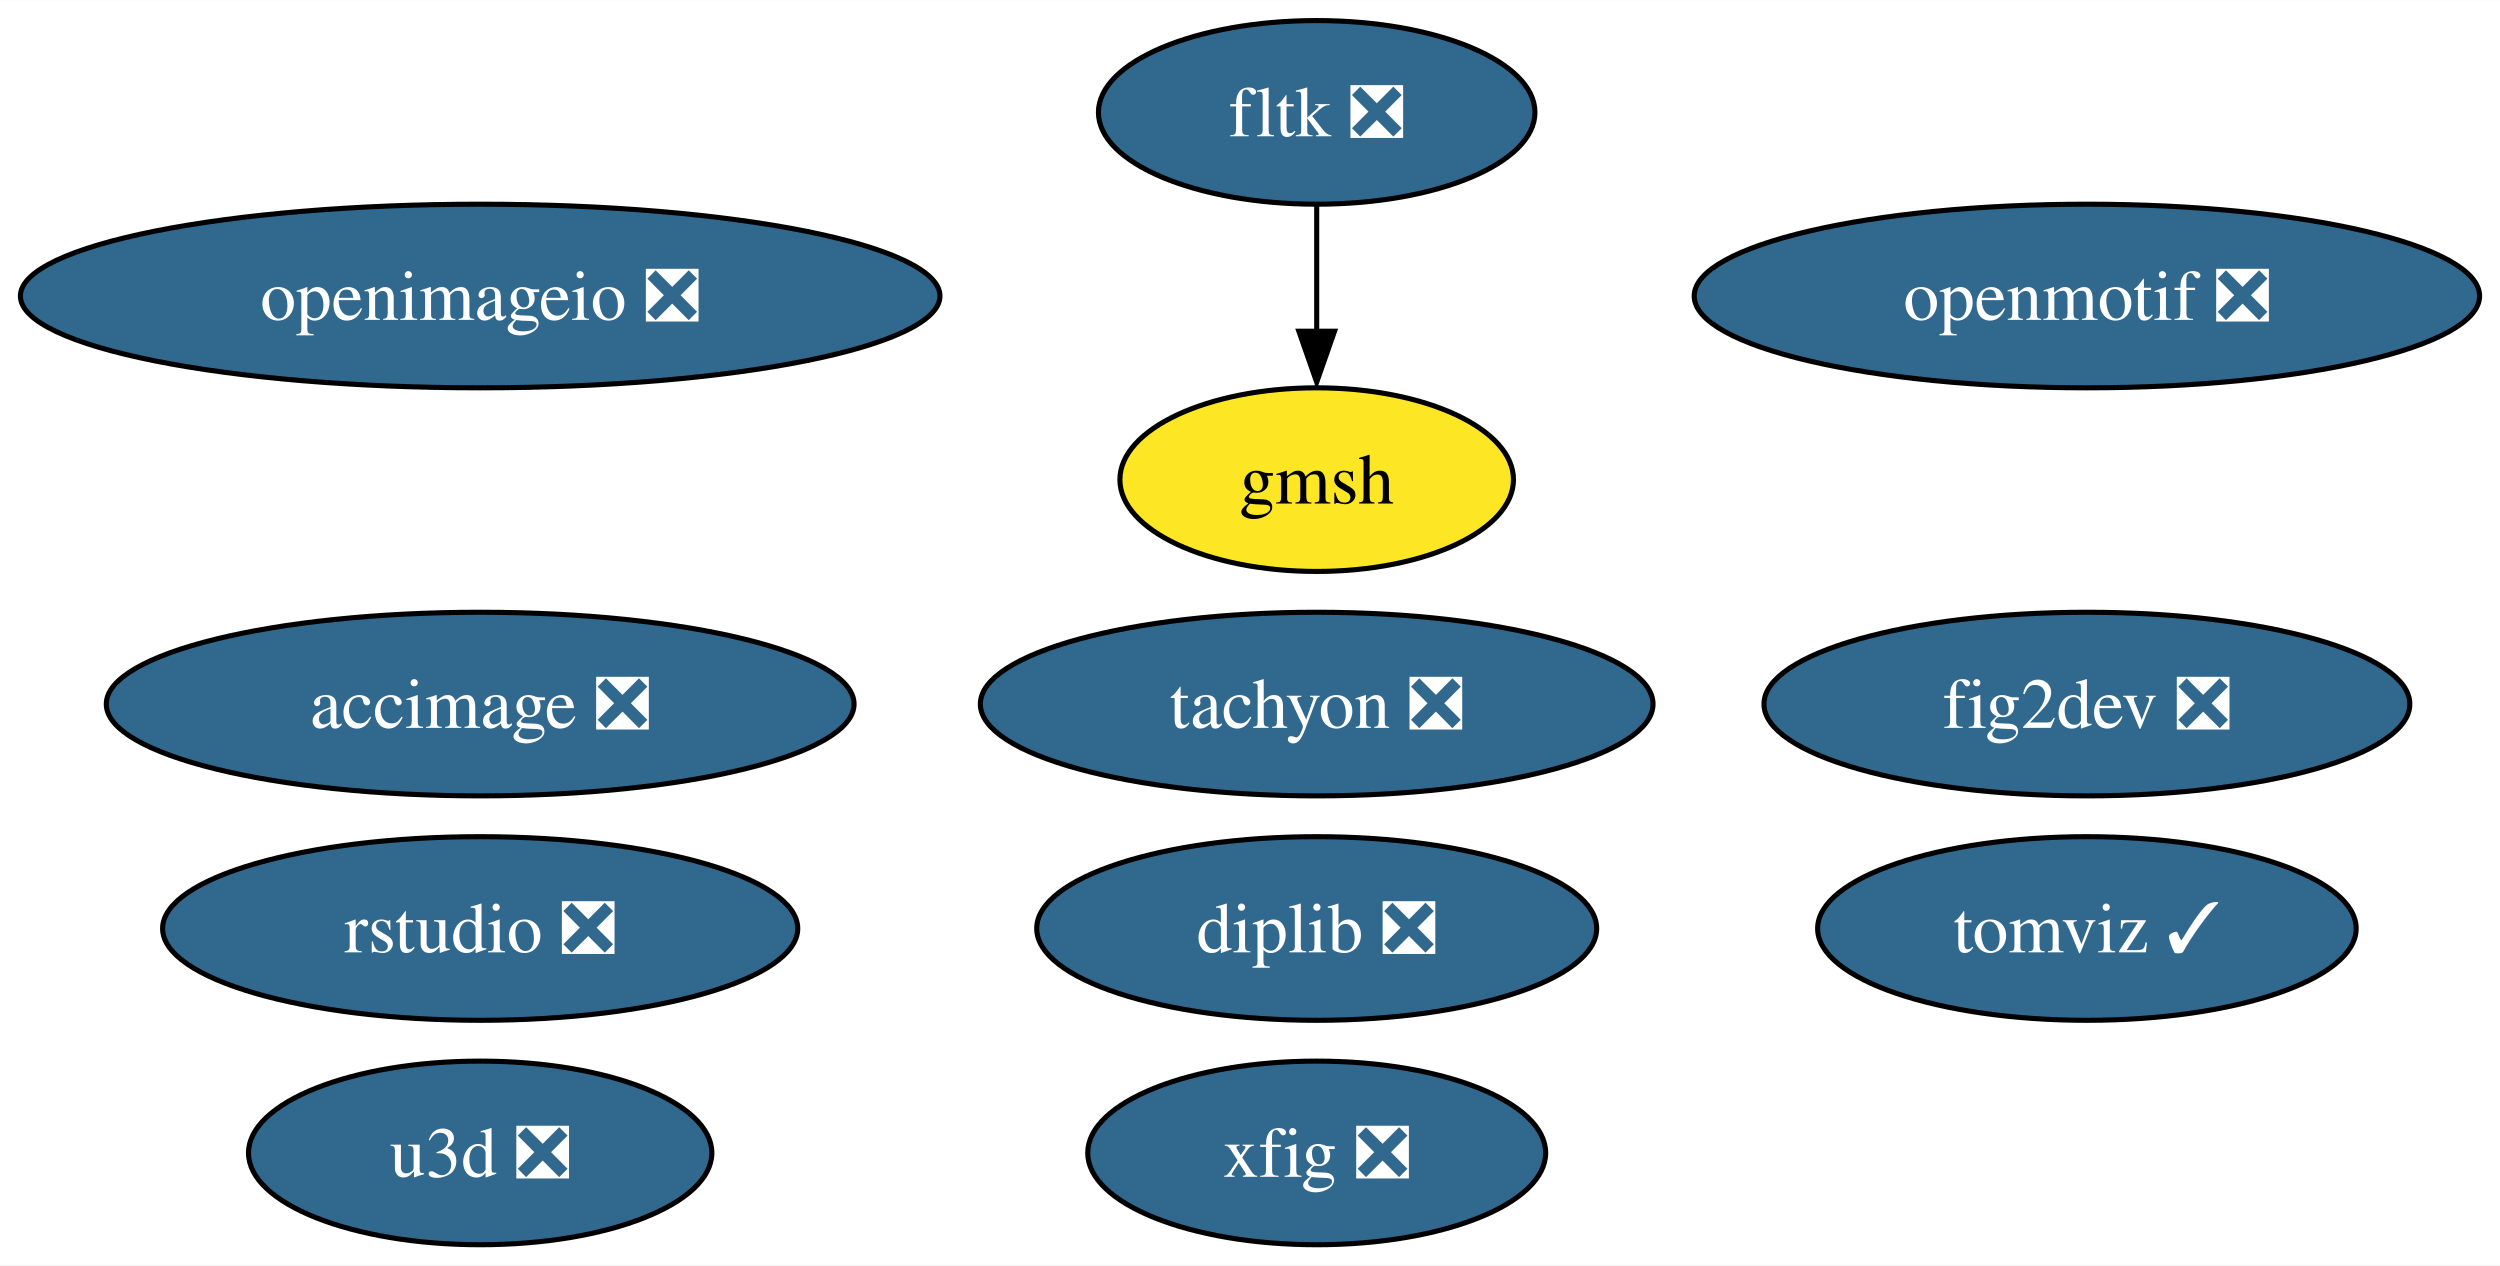
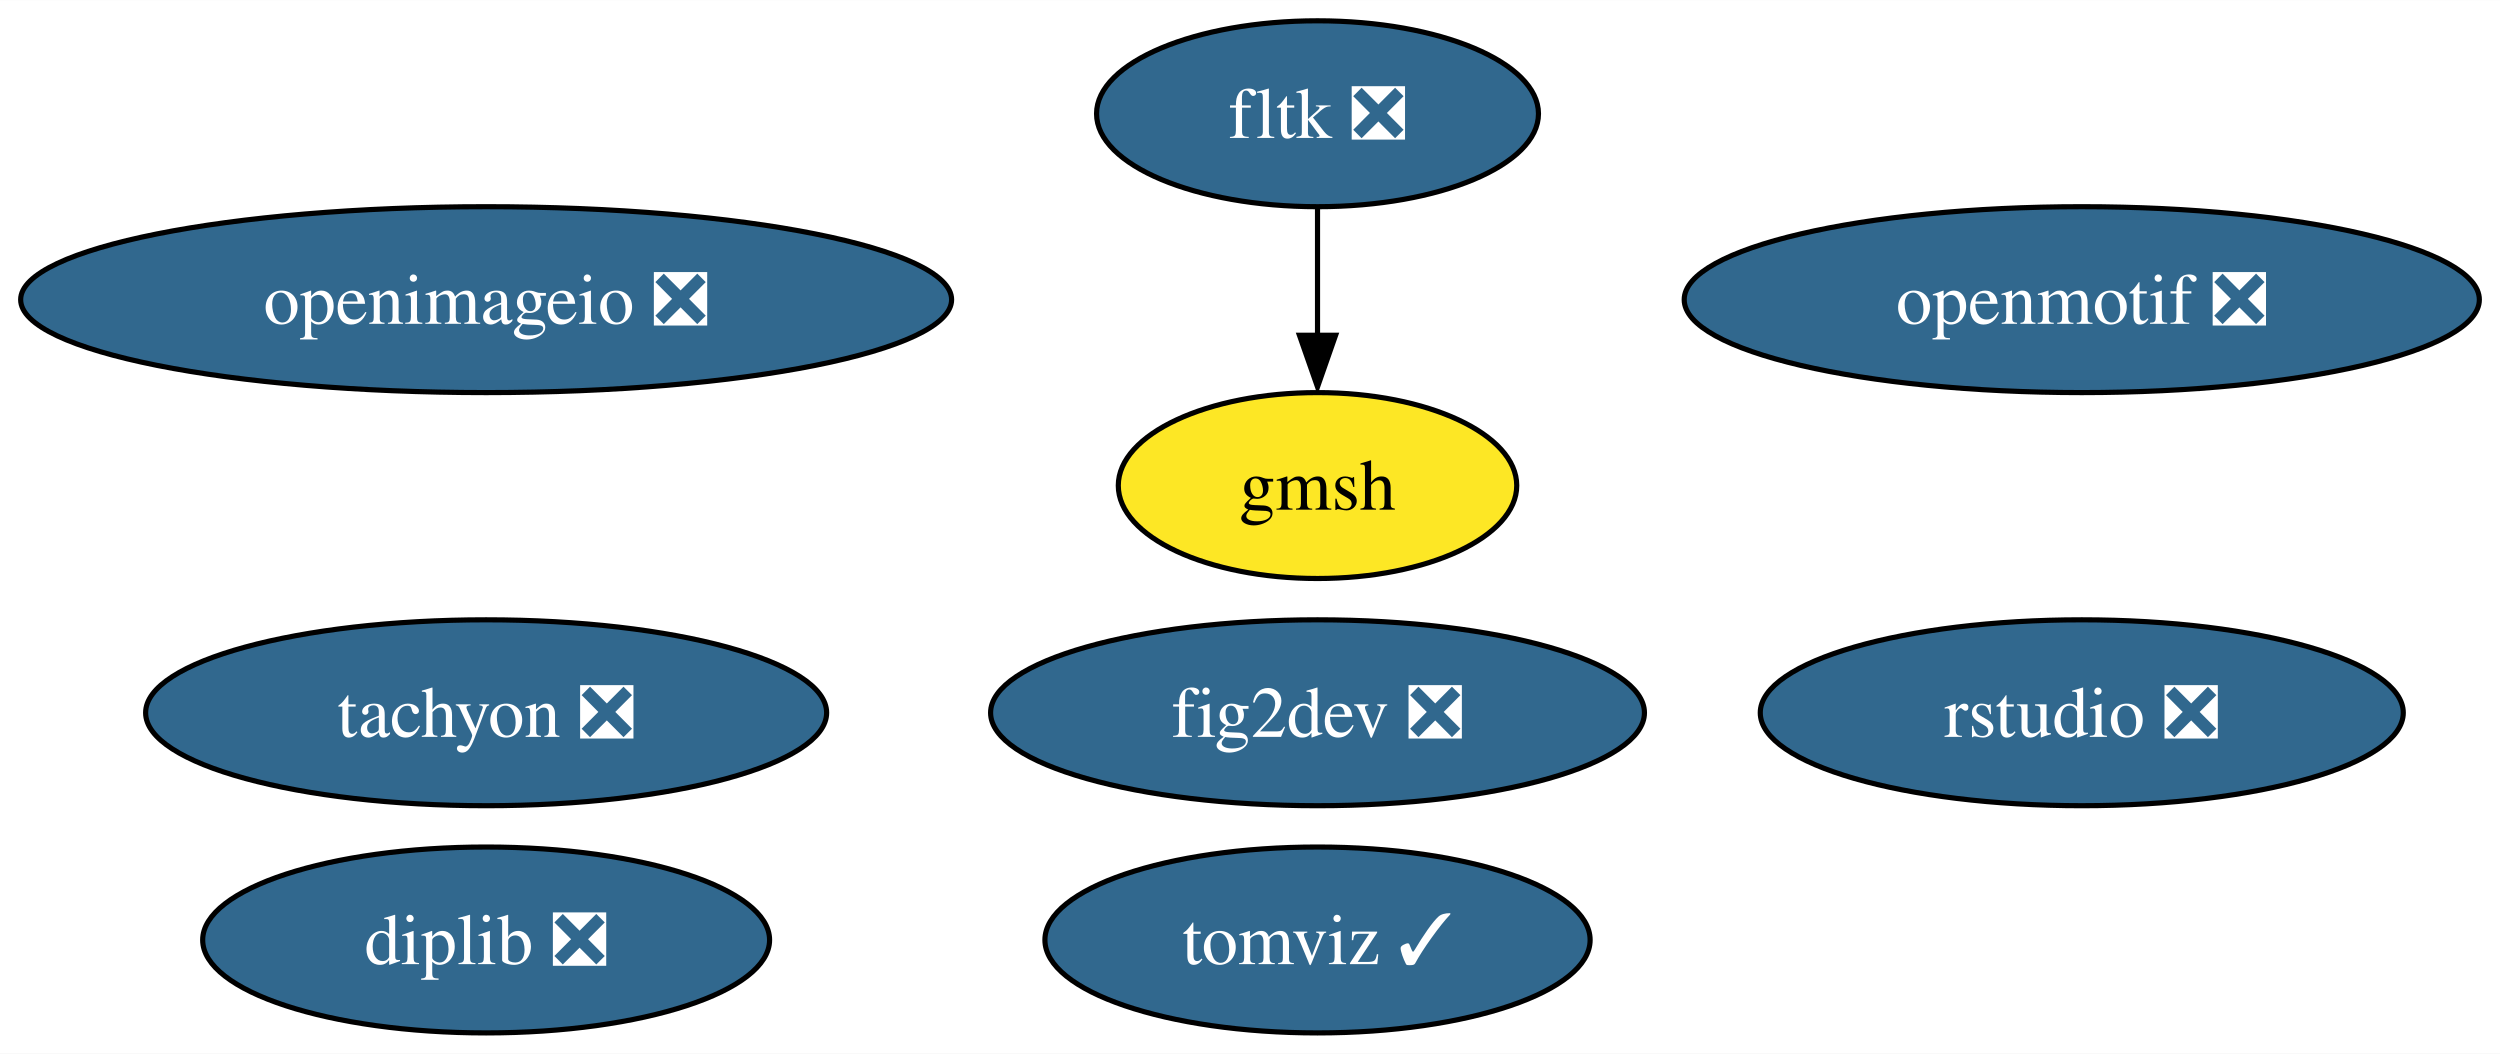
- <svg xmlns="http://www.w3.org/2000/svg" xmlns:xlink="http://www.w3.org/1999/xlink" width="490pt" height="248pt" viewBox="0.00 0.00 490.13 248.00">
-   <g id="graph0" class="graph" transform="scale(1 1) rotate(0) translate(4 244)">
-     <polygon fill="white" stroke="none" points="-4,4 -4,-244 486.13,-244 486.13,4 -4,4" />
+ <svg xmlns="http://www.w3.org/2000/svg" xmlns:xlink="http://www.w3.org/1999/xlink" width="484pt" height="204pt" viewBox="0.00 0.00 484.13 204.00">
+   <g id="graph0" class="graph" transform="scale(1 1) rotate(0) translate(4 200)">
+     <polygon fill="white" stroke="none" points="-4,4 -4,-200 480.13,-200 480.13,4 -4,4" />
    <g id="node1" class="node">
      <g id="a_node1">
        <a xlink:href="https://github.com/conda-forge/fig2dev-feedstock/pull/8" xlink:title="fig2dev ❎">
-           <ellipse fill="#31688e" stroke="black" cx="405.14" cy="-106" rx="63.31" ry="18" />
-           <text text-anchor="middle" x="405.14" y="-101.33" font-family="Times,serif" font-size="14.00" fill="white">fig2dev ❎</text>
+           <ellipse fill="#31688e" stroke="black" cx="251.14" cy="-62" rx="63.31" ry="18" />
+           <text text-anchor="middle" x="251.14" y="-57.33" font-family="Times,serif" font-size="14.00" fill="white">fig2dev ❎</text>
        </a>
      </g>
    </g>
    <g id="node2" class="node">
      <g id="a_node2">
        <a xlink:href="https://github.com/conda-forge/openmotif-feedstock/pull/12" xlink:title="openmotif ❎">
-           <ellipse fill="#31688e" stroke="black" cx="405.14" cy="-186" rx="76.99" ry="18" />
-           <text text-anchor="middle" x="405.14" y="-181.32" font-family="Times,serif" font-size="14.00" fill="white">openmotif ❎</text>
+           <ellipse fill="#31688e" stroke="black" cx="399.14" cy="-142" rx="76.99" ry="18" />
+           <text text-anchor="middle" x="399.14" y="-137.32" font-family="Times,serif" font-size="14.00" fill="white">openmotif ❎</text>
        </a>
      </g>
    </g>
    <g id="node3" class="node">
      <g id="a_node3">
        <a xlink:href="https://github.com/conda-forge/tachyon-feedstock/pull/5" xlink:title="tachyon ❎">
-           <ellipse fill="#31688e" stroke="black" cx="254.14" cy="-106" rx="65.94" ry="18" />
-           <text text-anchor="middle" x="254.14" y="-101.33" font-family="Times,serif" font-size="14.00" fill="white">tachyon ❎</text>
+           <ellipse fill="#31688e" stroke="black" cx="90.14" cy="-62" rx="65.94" ry="18" />
+           <text text-anchor="middle" x="90.14" y="-57.33" font-family="Times,serif" font-size="14.00" fill="white">tachyon ❎</text>
        </a>
      </g>
    </g>
    <g id="node4" class="node">
      <g id="a_node4">
-         <a xlink:href="https://github.com/conda-forge/xfig-feedstock/pull/6" xlink:title="xfig ❎">
-           <ellipse fill="#31688e" stroke="black" cx="254.14" cy="-18" rx="44.89" ry="18" />
-           <text text-anchor="middle" x="254.14" y="-13.32" font-family="Times,serif" font-size="14.00" fill="white">xfig ❎</text>
+         <a xlink:href="https://github.com/conda-forge/fltk-feedstock/pull/16" xlink:title="fltk ❎">
+           <ellipse fill="#31688e" stroke="black" cx="251.14" cy="-178" rx="42.79" ry="18" />
+           <text text-anchor="middle" x="251.14" y="-173.32" font-family="Times,serif" font-size="14.00" fill="white">fltk ❎</text>
        </a>
      </g>
    </g>
    <g id="node5" class="node">
      <g id="a_node5">
-         <a xlink:href="https://github.com/conda-forge/u3d-feedstock/pull/24" xlink:title="u3d ❎">
-           <ellipse fill="#31688e" stroke="black" cx="90.14" cy="-18" rx="45.42" ry="18" />
-           <text text-anchor="middle" x="90.14" y="-13.32" font-family="Times,serif" font-size="14.00" fill="white">u3d ❎</text>
+         <a xlink:href="https://github.com/conda-forge/gmsh-feedstock" xlink:title="gmsh">
+           <ellipse fill="#fde725" stroke="black" cx="251.14" cy="-106" rx="38.58" ry="18" />
+           <text text-anchor="middle" x="251.14" y="-101.33" font-family="Times,serif" font-size="14.00">gmsh</text>
        </a>
      </g>
    </g>
+     <g id="edge1" class="edge">
+       <path fill="none" stroke="black" d="M251.14,-159.7C251.14,-152.24 251.14,-143.32 251.14,-134.97" />
+       <polygon fill="black" stroke="black" points="254.64,-135.1 251.14,-125.1 247.64,-135.1 254.64,-135.1" />
+     </g>
    <g id="node6" class="node">
      <g id="a_node6">
-         <a xlink:href="https://github.com/conda-forge/fltk-feedstock/pull/16" xlink:title="fltk ❎">
-           <ellipse fill="#31688e" stroke="black" cx="254.14" cy="-222" rx="42.79" ry="18" />
-           <text text-anchor="middle" x="254.14" y="-217.32" font-family="Times,serif" font-size="14.00" fill="white">fltk ❎</text>
+         <a xlink:href="https://github.com/conda-forge/openimageio-feedstock/pull/78" xlink:title="openimageio ❎">
+           <ellipse fill="#31688e" stroke="black" cx="90.14" cy="-142" rx="90.14" ry="18" />
+           <text text-anchor="middle" x="90.14" y="-137.32" font-family="Times,serif" font-size="14.00" fill="white">openimageio ❎</text>
        </a>
      </g>
    </g>
    <g id="node7" class="node">
      <g id="a_node7">
-         <a xlink:href="https://github.com/conda-forge/gmsh-feedstock" xlink:title="gmsh">
-           <ellipse fill="#fde725" stroke="black" cx="254.14" cy="-150" rx="38.58" ry="18" />
-           <text text-anchor="middle" x="254.14" y="-145.32" font-family="Times,serif" font-size="14.00">gmsh</text>
+         <a xlink:href="https://github.com/conda-forge/tomviz-feedstock/pull/51" xlink:title="tomviz ✓">
+           <ellipse fill="#31688e" stroke="black" cx="251.14" cy="-18" rx="52.79" ry="18" />
+           <text text-anchor="middle" x="251.14" y="-13.32" font-family="Times,serif" font-size="14.00" fill="white">tomviz ✓</text>
        </a>
      </g>
    </g>
-     <g id="edge1" class="edge">
-       <path fill="none" stroke="black" d="M254.14,-203.7C254.14,-196.24 254.14,-187.32 254.14,-178.97" />
-       <polygon fill="black" stroke="black" points="257.64,-179.1 254.14,-169.1 250.64,-179.1 257.64,-179.1" />
-     </g>
    <g id="node8" class="node">
      <g id="a_node8">
-         <a xlink:href="https://github.com/conda-forge/openimageio-feedstock/pull/78" xlink:title="openimageio ❎">
-           <ellipse fill="#31688e" stroke="black" cx="90.14" cy="-186" rx="90.14" ry="18" />
-           <text text-anchor="middle" x="90.14" y="-181.32" font-family="Times,serif" font-size="14.00" fill="white">openimageio ❎</text>
+         <a xlink:href="https://github.com/conda-forge/rstudio-feedstock/pull/18" xlink:title="rstudio ❎">
+           <ellipse fill="#31688e" stroke="black" cx="399.14" cy="-62" rx="62.26" ry="18" />
+           <text text-anchor="middle" x="399.14" y="-57.33" font-family="Times,serif" font-size="14.00" fill="white">rstudio ❎</text>
        </a>
      </g>
    </g>
    <g id="node9" class="node">
      <g id="a_node9">
-         <a xlink:href="https://github.com/conda-forge/accimage-feedstock/pull/12" xlink:title="accimage ❎">
-           <ellipse fill="#31688e" stroke="black" cx="90.14" cy="-106" rx="73.3" ry="18" />
-           <text text-anchor="middle" x="90.14" y="-101.33" font-family="Times,serif" font-size="14.00" fill="white">accimage ❎</text>
-         </a>
-       </g>
-     </g>
-     <g id="node10" class="node">
-       <g id="a_node10">
-         <a xlink:href="https://github.com/conda-forge/tomviz-feedstock/pull/51" xlink:title="tomviz ✓">
-           <ellipse fill="#31688e" stroke="black" cx="405.14" cy="-62" rx="52.79" ry="18" />
-           <text text-anchor="middle" x="405.14" y="-57.33" font-family="Times,serif" font-size="14.00" fill="white">tomviz ✓</text>
-         </a>
-       </g>
-     </g>
-     <g id="node11" class="node">
-       <g id="a_node11">
-         <a xlink:href="https://github.com/conda-forge/rstudio-feedstock/pull/18" xlink:title="rstudio ❎">
-           <ellipse fill="#31688e" stroke="black" cx="90.14" cy="-62" rx="62.26" ry="18" />
-           <text text-anchor="middle" x="90.14" y="-57.33" font-family="Times,serif" font-size="14.00" fill="white">rstudio ❎</text>
-         </a>
-       </g>
-     </g>
-     <g id="node12" class="node">
-       <g id="a_node12">
        <a xlink:href="https://github.com/conda-forge/diplib-feedstock/pull/6" xlink:title="diplib ❎">
-           <ellipse fill="#31688e" stroke="black" cx="254.14" cy="-62" rx="54.89" ry="18" />
-           <text text-anchor="middle" x="254.14" y="-57.33" font-family="Times,serif" font-size="14.00" fill="white">diplib ❎</text>
+           <ellipse fill="#31688e" stroke="black" cx="90.14" cy="-18" rx="54.89" ry="18" />
+           <text text-anchor="middle" x="90.14" y="-13.32" font-family="Times,serif" font-size="14.00" fill="white">diplib ❎</text>
        </a>
      </g>
    </g>
  </g>
</svg>
